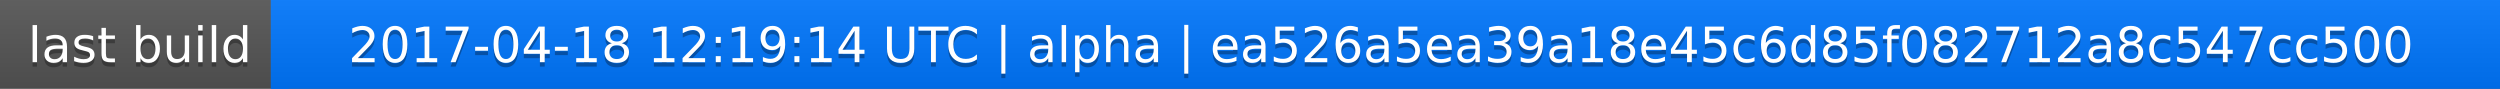
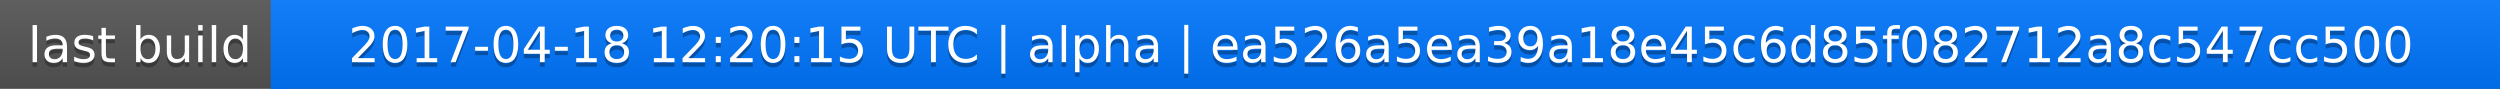
<svg xmlns="http://www.w3.org/2000/svg" width="563" height="20">
  <linearGradient id="a" x2="0" y2="100%">
    <stop offset="0" stop-color="#bbb" stop-opacity=".1" />
    <stop offset="1" stop-opacity=".1" />
  </linearGradient>
  <rect rx="0" width="563" height="20" fill="#555" />
  <rect rx="0" x="61" width="502" height="20" fill="#07f" />
  <path fill="#07f" d="M61 0h4v20h-4z" />
  <rect rx="0" width="563" height="20" fill="url(#a)" />
  <g fill="#fff" text-anchor="middle" font-family="DejaVu Sans,Verdana,Geneva,sans-serif" font-size="11">
    <text x="31.5" y="15" fill="#010101" fill-opacity=".3">last build</text>
    <text x="31.5" y="14">last build</text>
-     <text x="311" y="15" fill="#010101" fill-opacity=".3">2017-04-18 12:19:14 UTC | alpha | ea526a5ea39a18e45c6d85f082712a8c547cc500</text>
-     <text x="311" y="14">2017-04-18 12:19:14 UTC | alpha | ea526a5ea39a18e45c6d85f082712a8c547cc500</text>
+     <text x="311" y="15" fill="#010101" fill-opacity=".3">2017-04-18 12:20:15 UTC | alpha | ea526a5ea39a18e45c6d85f082712a8c547cc500</text>
+     <text x="311" y="14">2017-04-18 12:20:15 UTC | alpha | ea526a5ea39a18e45c6d85f082712a8c547cc500</text>
  </g>
</svg>
